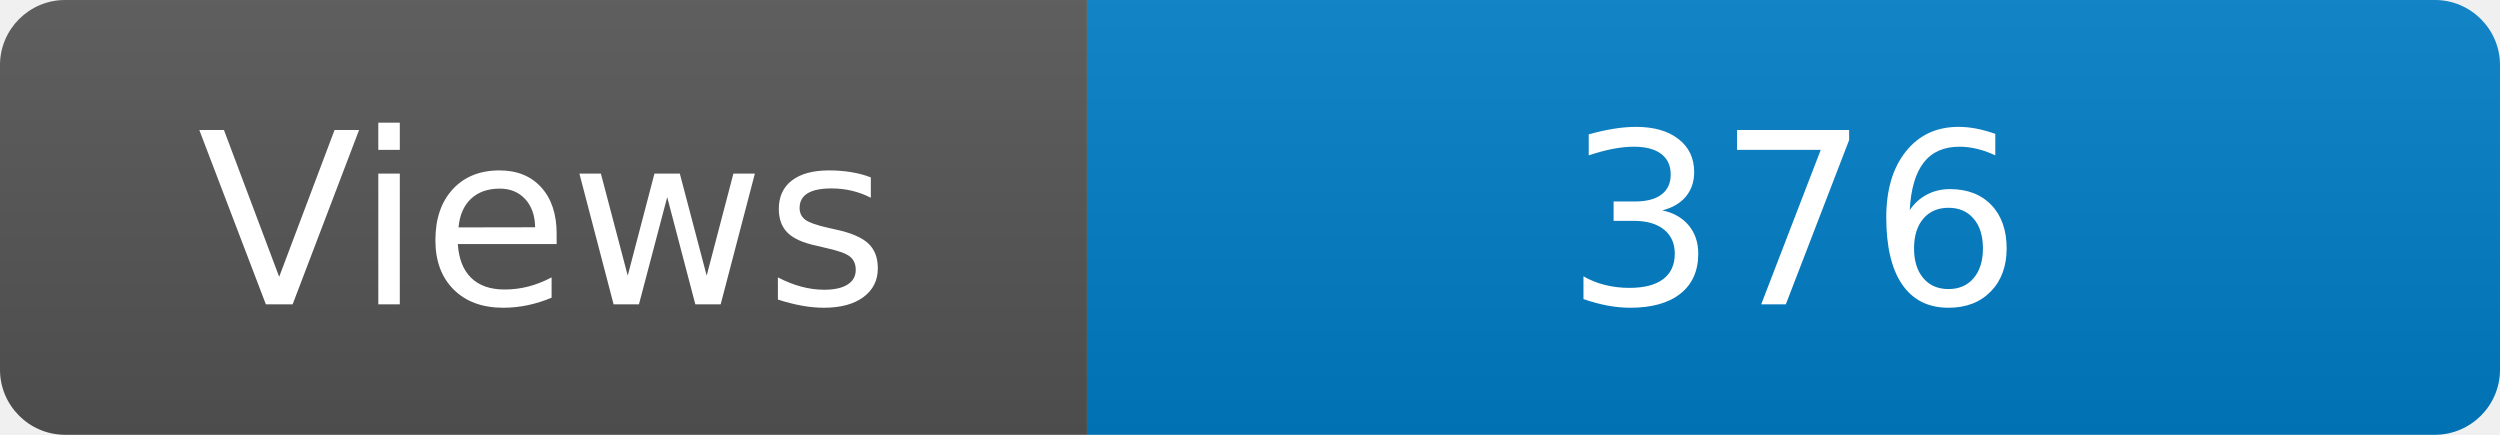
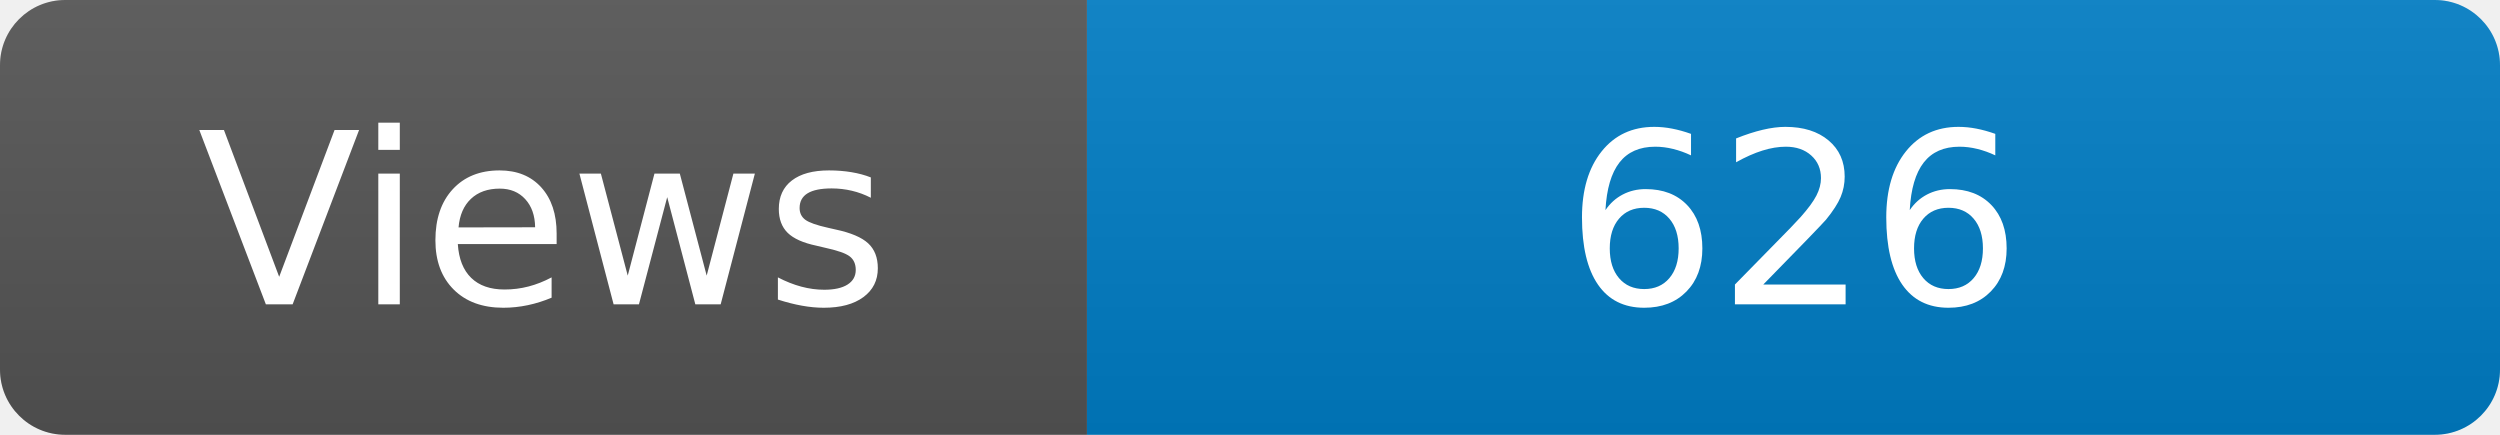
<svg xmlns="http://www.w3.org/2000/svg" width="115" height="20" role="img" aria-label="Maintained?: yes">
  <linearGradient id="s" x2="0" y2="100%">
    <stop offset="0" stop-color="#bbb" stop-opacity=".1" />
    <stop offset="1" stop-opacity=".1" />
  </linearGradient>
  <clipPath id="r">
    <rect width="115" height="20" rx="3" fill="#fff" />
  </clipPath>
  <g clip-path="url(#r)">
    <rect width="50" height="20" fill="#555" />
    <rect x="50" width="160" height="20" fill="#007ec6" />
    <rect width="115" height="20" fill="url(#s)" />
  </g>
  <g fill="#fff" text-anchor="middle" font-family="Verdana,Geneva,DejaVu Sans,sans-serif" font-size="110">
    <text x="250" y="140" transform="scale(.1)" fill="#fff">Views</text>
-     <text x="825" y="140" transform="scale(.1)" fill="#fff">376</text>
+     <text x="825" y="140" transform="scale(.1)" fill="#fff">626</text>
  </g>
</svg>
